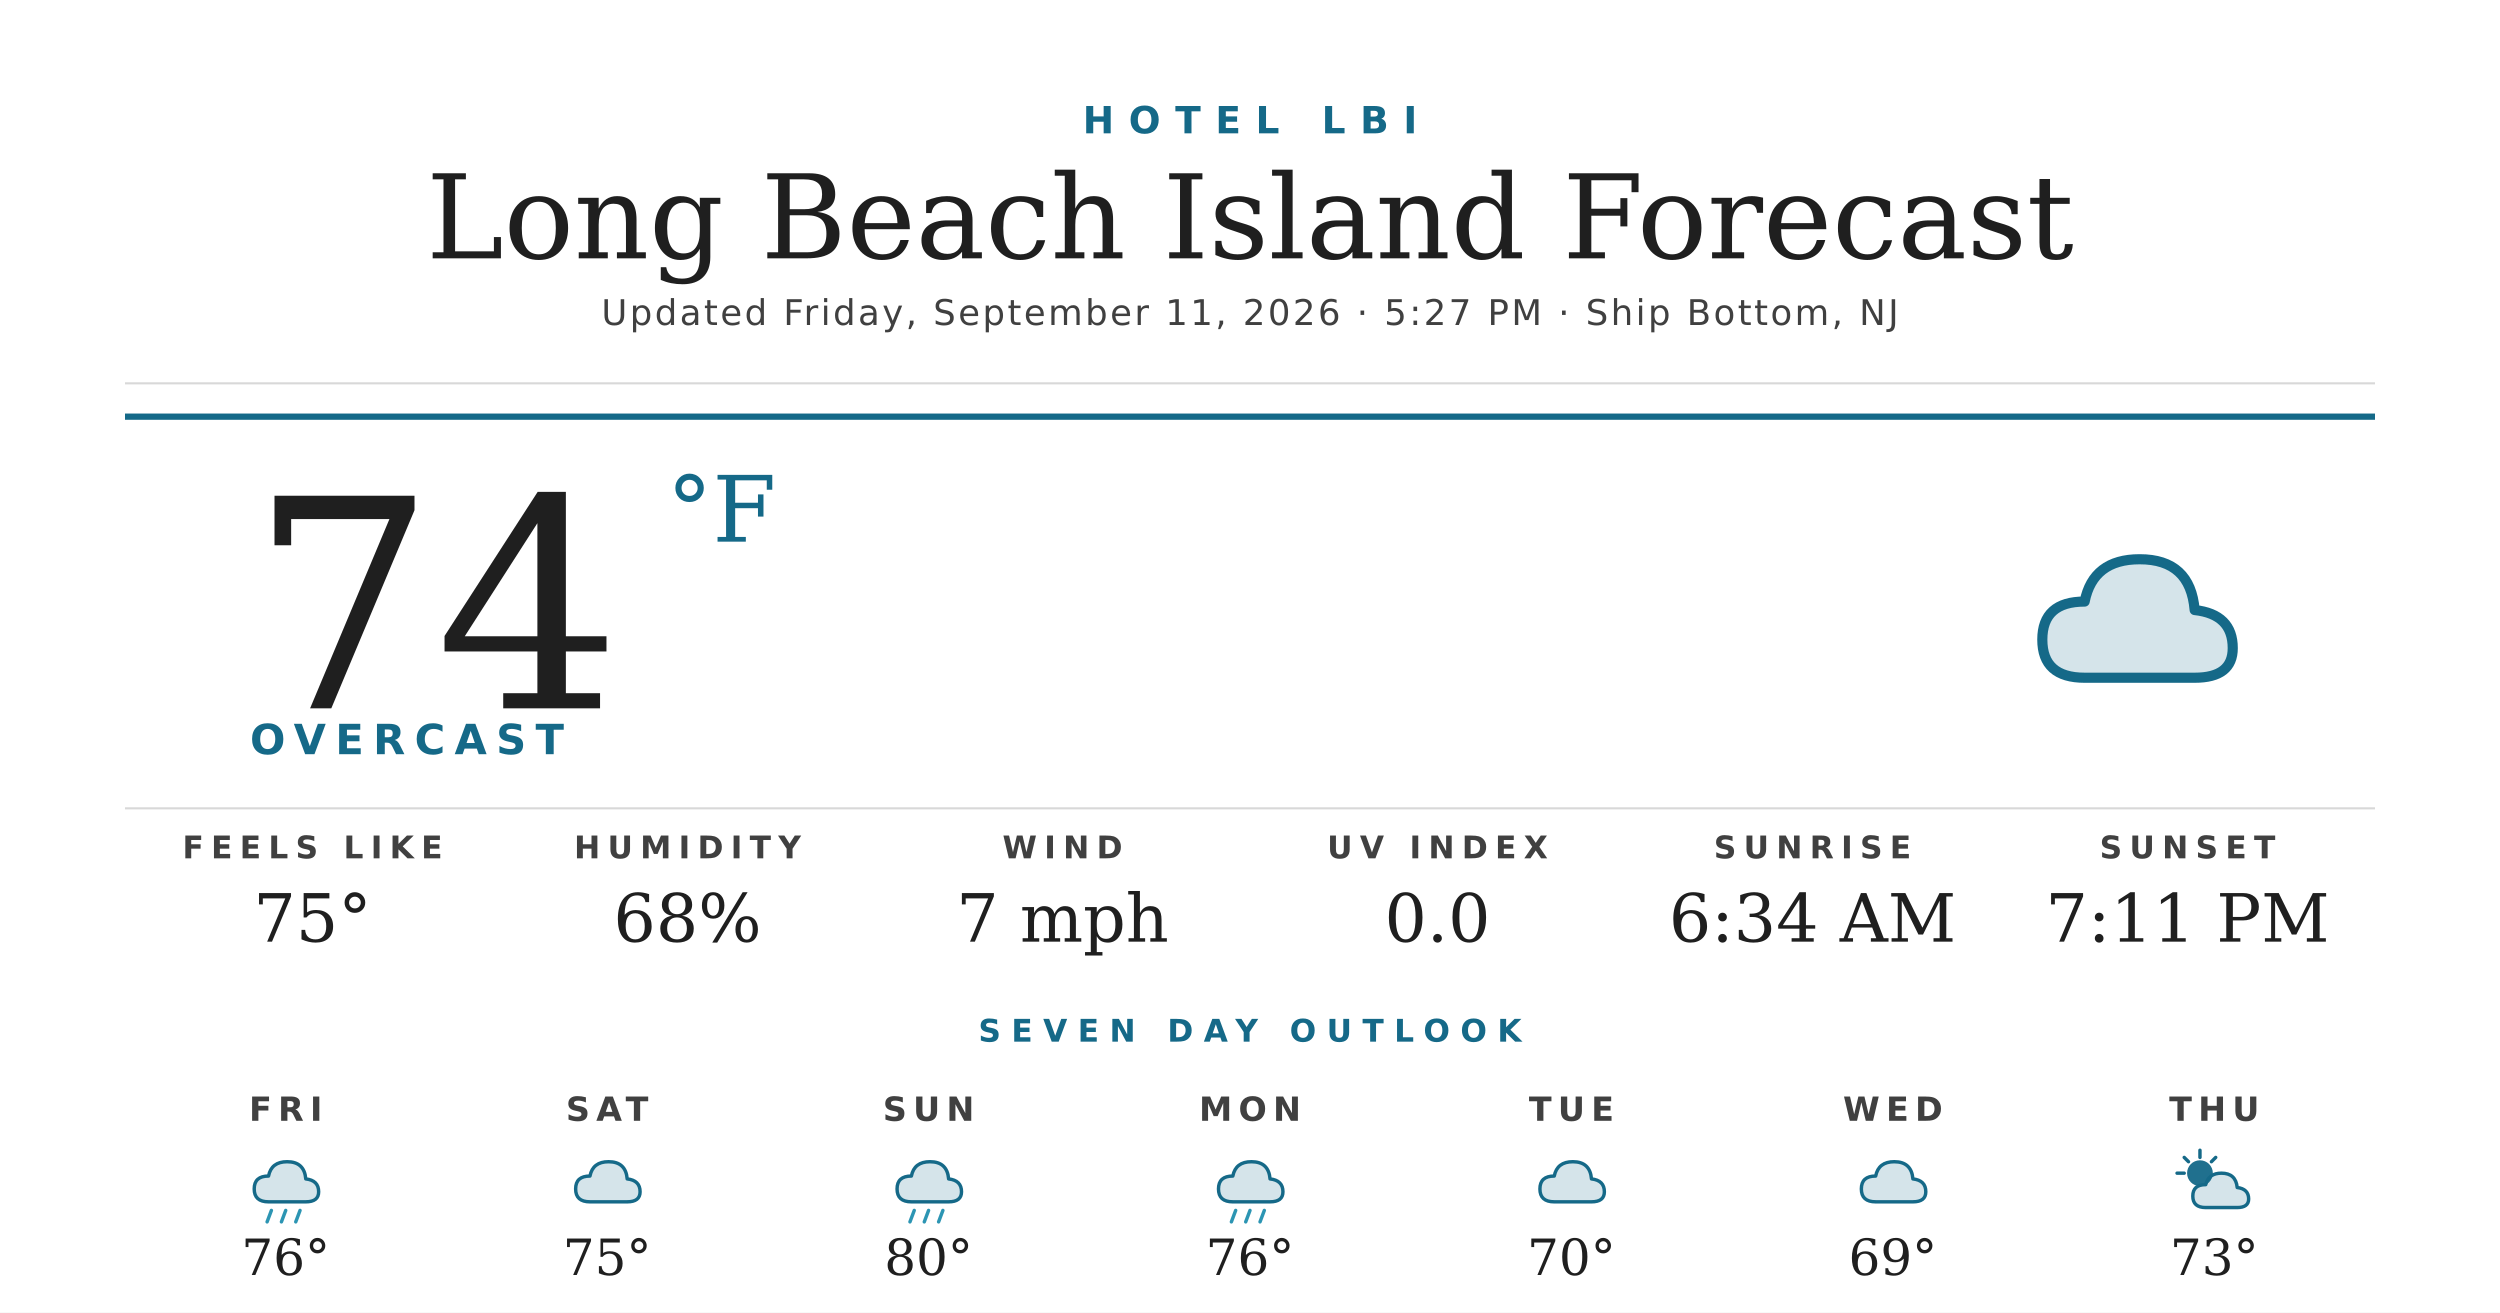
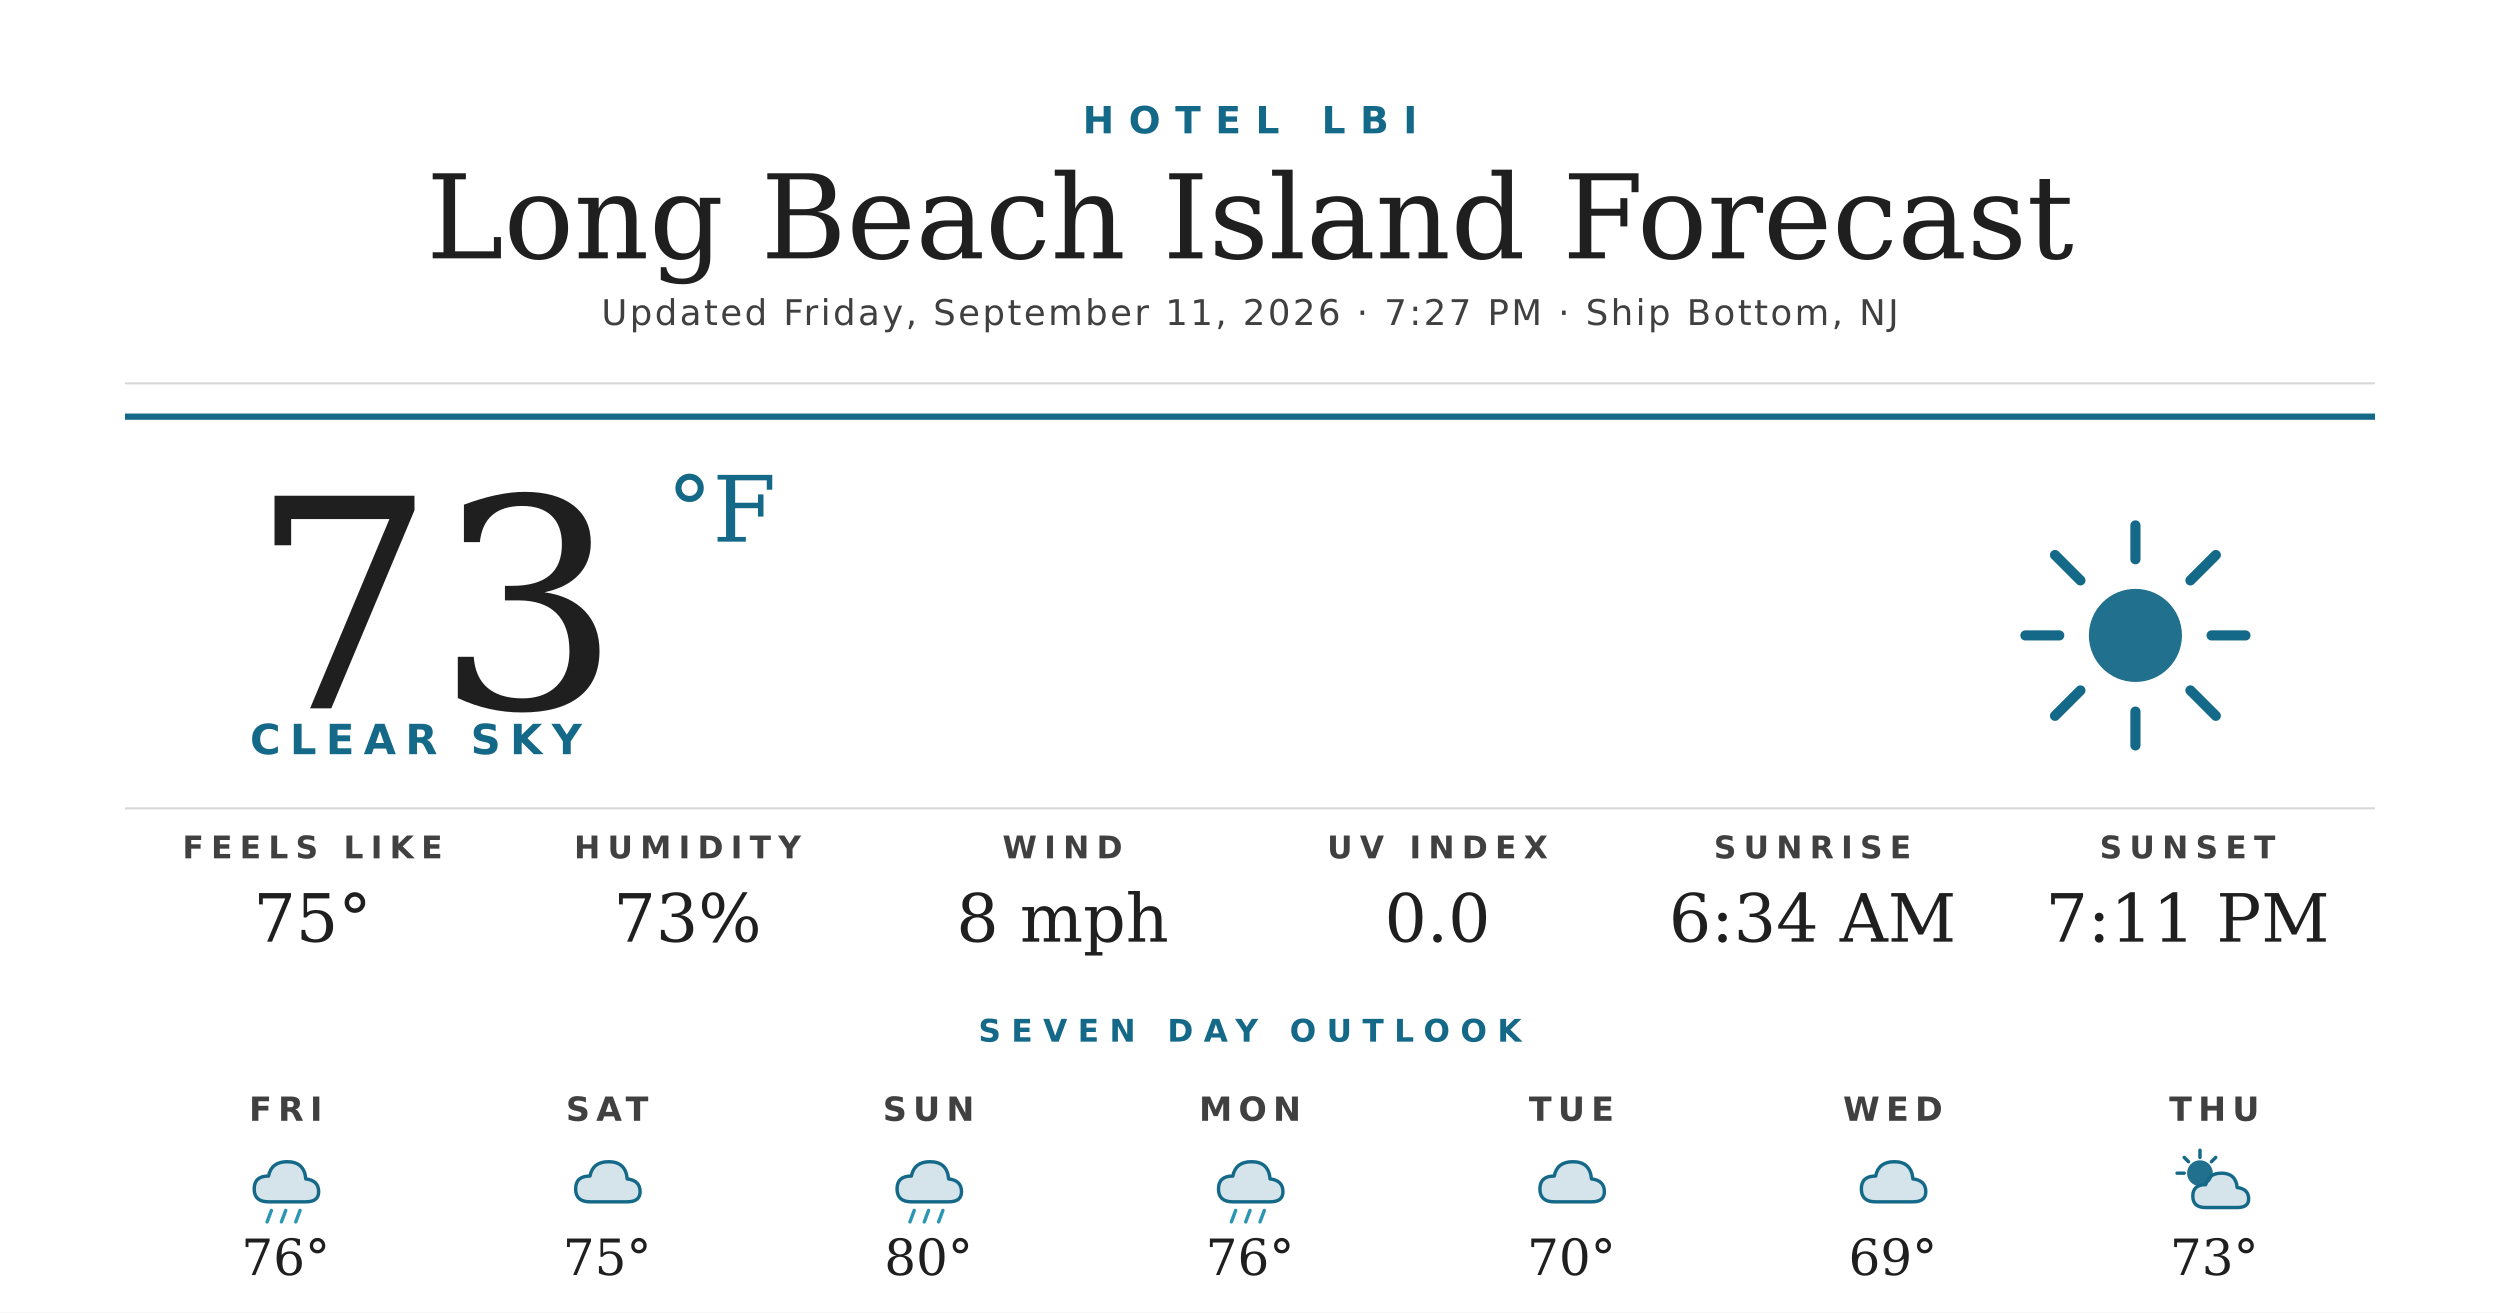
<svg xmlns="http://www.w3.org/2000/svg" width="1200" height="630" viewBox="0 0 1200 630">
  <rect width="1200" height="630" fill="#ffffff" />
  <text x="600" y="64" text-anchor="middle" font-family="'Montserrat Bold', 'Montserrat', 'DejaVu Sans', Helvetica, Arial, sans-serif" font-size="18" font-weight="700" fill="#156988" letter-spacing="7">HOTEL LBI</text>
  <text x="600" y="124" text-anchor="middle" font-family="'Prata', 'DejaVu Serif', Georgia, serif" font-size="56" fill="#1f1f1f">Long Beach Island Forecast</text>
-   <text x="600" y="156" text-anchor="middle" font-family="'Montserrat', 'DejaVu Sans', Helvetica, Arial, sans-serif" font-size="17" font-weight="500" fill="#404040" letter-spacing="1.2">Updated Friday, September 11, 2026 · 5:27 PM · Ship Bottom, NJ</text>
+   <text x="600" y="156" text-anchor="middle" font-family="'Montserrat', 'DejaVu Sans', Helvetica, Arial, sans-serif" font-size="17" font-weight="500" fill="#404040" letter-spacing="1.2">Updated Friday, September 11, 2026 · 7:27 PM · Ship Bottom, NJ</text>
  <line x1="60" y1="184" x2="1140" y2="184" stroke="#d8d8d8" stroke-width="1" />
  <line x1="60" y1="200" x2="1140" y2="200" stroke="#156988" stroke-width="3" />
-   <text x="120" y="340" font-family="'Prata', 'DejaVu Serif', Georgia, serif" font-size="140" fill="#1f1f1f">74</text>
+   <text x="120" y="340" font-family="'Prata', 'DejaVu Serif', Georgia, serif" font-size="140" fill="#1f1f1f">73</text>
  <text x="320" y="260" font-family="'Prata', 'DejaVu Serif', Georgia, serif" font-size="44" fill="#156988">°F</text>
-   <text x="120" y="362" font-family="'Montserrat Bold', 'Montserrat', 'DejaVu Sans', Helvetica, Arial, sans-serif" font-size="20" font-weight="700" fill="#156988" letter-spacing="4.5">OVERCAST</text>
+   <text x="120" y="362" font-family="'Montserrat Bold', 'Montserrat', 'DejaVu Sans', Helvetica, Arial, sans-serif" font-size="20" font-weight="700" fill="#156988" letter-spacing="4.5">CLEAR SKY</text>
  <g transform="translate(960,240) scale(2.03125)">
-     <path d="M20 42 Q10 42 10 33 Q10 24 20 24 Q22 14 33 14 Q45 14 46 26 Q55 27 55 35 Q55 42 46 42 Z" fill="#156988" opacity="0.18" />
-     <path d="M20 42 Q10 42 10 33 Q10 24 20 24 Q22 14 33 14 Q45 14 46 26 Q55 27 55 35 Q55 42 46 42 Z" fill="none" stroke="#156988" stroke-width="2.4" stroke-linejoin="round" />
+     <circle cx="32" cy="32" r="11" fill="#156988" opacity="0.95" />
+     <g stroke="#156988" stroke-width="2.4" stroke-linecap="round">
+       <line x1="32" y1="6" x2="32" y2="14" />
+       <line x1="32" y1="50" x2="32" y2="58" />
+       <line x1="6" y1="32" x2="14" y2="32" />
+       <line x1="50" y1="32" x2="58" y2="32" />
+       <line x1="13" y1="13" x2="19" y2="19" />
+       <line x1="45" y1="45" x2="51" y2="51" />
+       <line x1="13" y1="51" x2="19" y2="45" />
+       <line x1="45" y1="19" x2="51" y2="13" />
+     </g>
  </g>
  <line x1="60" y1="388" x2="1140" y2="388" stroke="#d8d8d8" stroke-width="1" />
  <text x="150" y="412" text-anchor="middle" font-family="'Montserrat Bold', 'Montserrat', 'DejaVu Sans', Helvetica, Arial, sans-serif" font-size="15" font-weight="700" fill="#404040" letter-spacing="3.5">FEELS LIKE</text>
  <text x="150" y="452" text-anchor="middle" font-family="'Prata', 'DejaVu Serif', Georgia, serif" font-size="32" fill="#1f1f1f">75°</text>
  <text x="330" y="412" text-anchor="middle" font-family="'Montserrat Bold', 'Montserrat', 'DejaVu Sans', Helvetica, Arial, sans-serif" font-size="15" font-weight="700" fill="#404040" letter-spacing="3.5">HUMIDITY</text>
-   <text x="330" y="452" text-anchor="middle" font-family="'Prata', 'DejaVu Serif', Georgia, serif" font-size="32" fill="#1f1f1f">68%</text>
+   <text x="330" y="452" text-anchor="middle" font-family="'Prata', 'DejaVu Serif', Georgia, serif" font-size="32" fill="#1f1f1f">73%</text>
  <text x="510" y="412" text-anchor="middle" font-family="'Montserrat Bold', 'Montserrat', 'DejaVu Sans', Helvetica, Arial, sans-serif" font-size="15" font-weight="700" fill="#404040" letter-spacing="3.5">WIND</text>
-   <text x="510" y="452" text-anchor="middle" font-family="'Prata', 'DejaVu Serif', Georgia, serif" font-size="32" fill="#1f1f1f">7 mph</text>
+   <text x="510" y="452" text-anchor="middle" font-family="'Prata', 'DejaVu Serif', Georgia, serif" font-size="32" fill="#1f1f1f">8 mph</text>
  <text x="690" y="412" text-anchor="middle" font-family="'Montserrat Bold', 'Montserrat', 'DejaVu Sans', Helvetica, Arial, sans-serif" font-size="15" font-weight="700" fill="#404040" letter-spacing="3.5">UV INDEX</text>
  <text x="690" y="452" text-anchor="middle" font-family="'Prata', 'DejaVu Serif', Georgia, serif" font-size="32" fill="#1f1f1f">0.0</text>
  <text x="870" y="412" text-anchor="middle" font-family="'Montserrat Bold', 'Montserrat', 'DejaVu Sans', Helvetica, Arial, sans-serif" font-size="15" font-weight="700" fill="#404040" letter-spacing="3.5">SUNRISE</text>
  <text x="870" y="452" text-anchor="middle" font-family="'Prata', 'DejaVu Serif', Georgia, serif" font-size="32" fill="#1f1f1f">6:34 AM</text>
  <text x="1050" y="412" text-anchor="middle" font-family="'Montserrat Bold', 'Montserrat', 'DejaVu Sans', Helvetica, Arial, sans-serif" font-size="15" font-weight="700" fill="#404040" letter-spacing="3.5">SUNSET</text>
  <text x="1050" y="452" text-anchor="middle" font-family="'Prata', 'DejaVu Serif', Georgia, serif" font-size="32" fill="#1f1f1f">7:11 PM</text>
  <text x="600" y="500" text-anchor="middle" font-family="'Montserrat Bold', 'Montserrat', 'DejaVu Sans', Helvetica, Arial, sans-serif" font-size="15" font-weight="700" fill="#156988" letter-spacing="5">SEVEN DAY OUTLOOK</text>
  <text x="137.143" y="538" text-anchor="middle" font-family="'Montserrat Bold', 'Montserrat', 'DejaVu Sans', Helvetica, Arial, sans-serif" font-size="16" font-weight="700" fill="#404040" letter-spacing="3">FRI</text>
  <g transform="translate(115.1429,548) scale(0.6875)">
    <path d="M20 42 Q10 42 10 33 Q10 24 20 24 Q22 14 33 14 Q45 14 46 26 Q55 27 55 35 Q55 42 46 42 Z" fill="#156988" opacity="0.18" />
    <path d="M20 42 Q10 42 10 33 Q10 24 20 24 Q22 14 33 14 Q45 14 46 26 Q55 27 55 35 Q55 42 46 42 Z" fill="none" stroke="#156988" stroke-width="2.4" stroke-linejoin="round" />
    <g stroke="#2C95B3" stroke-width="2.4" stroke-linecap="round">
      <line x1="22" y1="48" x2="19" y2="56" />
      <line x1="32" y1="48" x2="29" y2="56" />
      <line x1="42" y1="48" x2="39" y2="56" />
    </g>
  </g>
  <text x="137.143" y="612" text-anchor="middle" font-family="'Prata', 'DejaVu Serif', Georgia, serif" font-size="24" fill="#1f1f1f">76°</text>
  <text x="291.429" y="538" text-anchor="middle" font-family="'Montserrat Bold', 'Montserrat', 'DejaVu Sans', Helvetica, Arial, sans-serif" font-size="16" font-weight="700" fill="#404040" letter-spacing="3">SAT</text>
  <g transform="translate(269.4286,548) scale(0.6875)">
    <path d="M20 42 Q10 42 10 33 Q10 24 20 24 Q22 14 33 14 Q45 14 46 26 Q55 27 55 35 Q55 42 46 42 Z" fill="#156988" opacity="0.18" />
    <path d="M20 42 Q10 42 10 33 Q10 24 20 24 Q22 14 33 14 Q45 14 46 26 Q55 27 55 35 Q55 42 46 42 Z" fill="none" stroke="#156988" stroke-width="2.4" stroke-linejoin="round" />
  </g>
  <text x="291.429" y="612" text-anchor="middle" font-family="'Prata', 'DejaVu Serif', Georgia, serif" font-size="24" fill="#1f1f1f">75°</text>
  <text x="445.714" y="538" text-anchor="middle" font-family="'Montserrat Bold', 'Montserrat', 'DejaVu Sans', Helvetica, Arial, sans-serif" font-size="16" font-weight="700" fill="#404040" letter-spacing="3">SUN</text>
  <g transform="translate(423.7143,548) scale(0.6875)">
    <path d="M20 42 Q10 42 10 33 Q10 24 20 24 Q22 14 33 14 Q45 14 46 26 Q55 27 55 35 Q55 42 46 42 Z" fill="#156988" opacity="0.18" />
    <path d="M20 42 Q10 42 10 33 Q10 24 20 24 Q22 14 33 14 Q45 14 46 26 Q55 27 55 35 Q55 42 46 42 Z" fill="none" stroke="#156988" stroke-width="2.4" stroke-linejoin="round" />
    <g stroke="#2C95B3" stroke-width="2.4" stroke-linecap="round">
      <line x1="22" y1="48" x2="19" y2="56" />
      <line x1="32" y1="48" x2="29" y2="56" />
      <line x1="42" y1="48" x2="39" y2="56" />
    </g>
  </g>
  <text x="445.714" y="612" text-anchor="middle" font-family="'Prata', 'DejaVu Serif', Georgia, serif" font-size="24" fill="#1f1f1f">80°</text>
  <text x="600" y="538" text-anchor="middle" font-family="'Montserrat Bold', 'Montserrat', 'DejaVu Sans', Helvetica, Arial, sans-serif" font-size="16" font-weight="700" fill="#404040" letter-spacing="3">MON</text>
  <g transform="translate(578,548) scale(0.6875)">
    <path d="M20 42 Q10 42 10 33 Q10 24 20 24 Q22 14 33 14 Q45 14 46 26 Q55 27 55 35 Q55 42 46 42 Z" fill="#156988" opacity="0.18" />
    <path d="M20 42 Q10 42 10 33 Q10 24 20 24 Q22 14 33 14 Q45 14 46 26 Q55 27 55 35 Q55 42 46 42 Z" fill="none" stroke="#156988" stroke-width="2.4" stroke-linejoin="round" />
    <g stroke="#2C95B3" stroke-width="2.4" stroke-linecap="round">
      <line x1="22" y1="48" x2="19" y2="56" />
      <line x1="32" y1="48" x2="29" y2="56" />
      <line x1="42" y1="48" x2="39" y2="56" />
    </g>
  </g>
  <text x="600" y="612" text-anchor="middle" font-family="'Prata', 'DejaVu Serif', Georgia, serif" font-size="24" fill="#1f1f1f">76°</text>
  <text x="754.286" y="538" text-anchor="middle" font-family="'Montserrat Bold', 'Montserrat', 'DejaVu Sans', Helvetica, Arial, sans-serif" font-size="16" font-weight="700" fill="#404040" letter-spacing="3">TUE</text>
  <g transform="translate(732.2857,548) scale(0.6875)">
    <path d="M20 42 Q10 42 10 33 Q10 24 20 24 Q22 14 33 14 Q45 14 46 26 Q55 27 55 35 Q55 42 46 42 Z" fill="#156988" opacity="0.18" />
    <path d="M20 42 Q10 42 10 33 Q10 24 20 24 Q22 14 33 14 Q45 14 46 26 Q55 27 55 35 Q55 42 46 42 Z" fill="none" stroke="#156988" stroke-width="2.4" stroke-linejoin="round" />
  </g>
  <text x="754.286" y="612" text-anchor="middle" font-family="'Prata', 'DejaVu Serif', Georgia, serif" font-size="24" fill="#1f1f1f">70°</text>
  <text x="908.571" y="538" text-anchor="middle" font-family="'Montserrat Bold', 'Montserrat', 'DejaVu Sans', Helvetica, Arial, sans-serif" font-size="16" font-weight="700" fill="#404040" letter-spacing="3">WED</text>
  <g transform="translate(886.5714,548) scale(0.6875)">
    <path d="M20 42 Q10 42 10 33 Q10 24 20 24 Q22 14 33 14 Q45 14 46 26 Q55 27 55 35 Q55 42 46 42 Z" fill="#156988" opacity="0.18" />
    <path d="M20 42 Q10 42 10 33 Q10 24 20 24 Q22 14 33 14 Q45 14 46 26 Q55 27 55 35 Q55 42 46 42 Z" fill="none" stroke="#156988" stroke-width="2.4" stroke-linejoin="round" />
  </g>
  <text x="908.571" y="612" text-anchor="middle" font-family="'Prata', 'DejaVu Serif', Georgia, serif" font-size="24" fill="#1f1f1f">69°</text>
  <text x="1062.857" y="538" text-anchor="middle" font-family="'Montserrat Bold', 'Montserrat', 'DejaVu Sans', Helvetica, Arial, sans-serif" font-size="16" font-weight="700" fill="#404040" letter-spacing="3">THU</text>
  <g transform="translate(1040.857,548) scale(0.6875)">
    <circle cx="22" cy="22" r="9" fill="#156988" opacity="0.95" />
    <g stroke="#156988" stroke-width="2.4" stroke-linecap="round">
      <line x1="22" y1="6" x2="22" y2="11" />
      <line x1="6" y1="22" x2="11" y2="22" />
      <line x1="11" y1="11" x2="14" y2="14" />
      <line x1="33" y1="11" x2="30" y2="14" />
    </g>
    <path d="M26 46 Q17 46 17 38 Q17 30 26 30 Q28 22 37 22 Q47 22 48 32 Q56 33 56 40 Q56 46 48 46 Z" fill="#156988" opacity="0.18" />
    <path d="M26 46 Q17 46 17 38 Q17 30 26 30 Q28 22 37 22 Q47 22 48 32 Q56 33 56 40 Q56 46 48 46 Z" fill="none" stroke="#156988" stroke-width="2.4" stroke-linejoin="round" />
  </g>
  <text x="1062.857" y="612" text-anchor="middle" font-family="'Prata', 'DejaVu Serif', Georgia, serif" font-size="24" fill="#1f1f1f">73°</text>
</svg>
